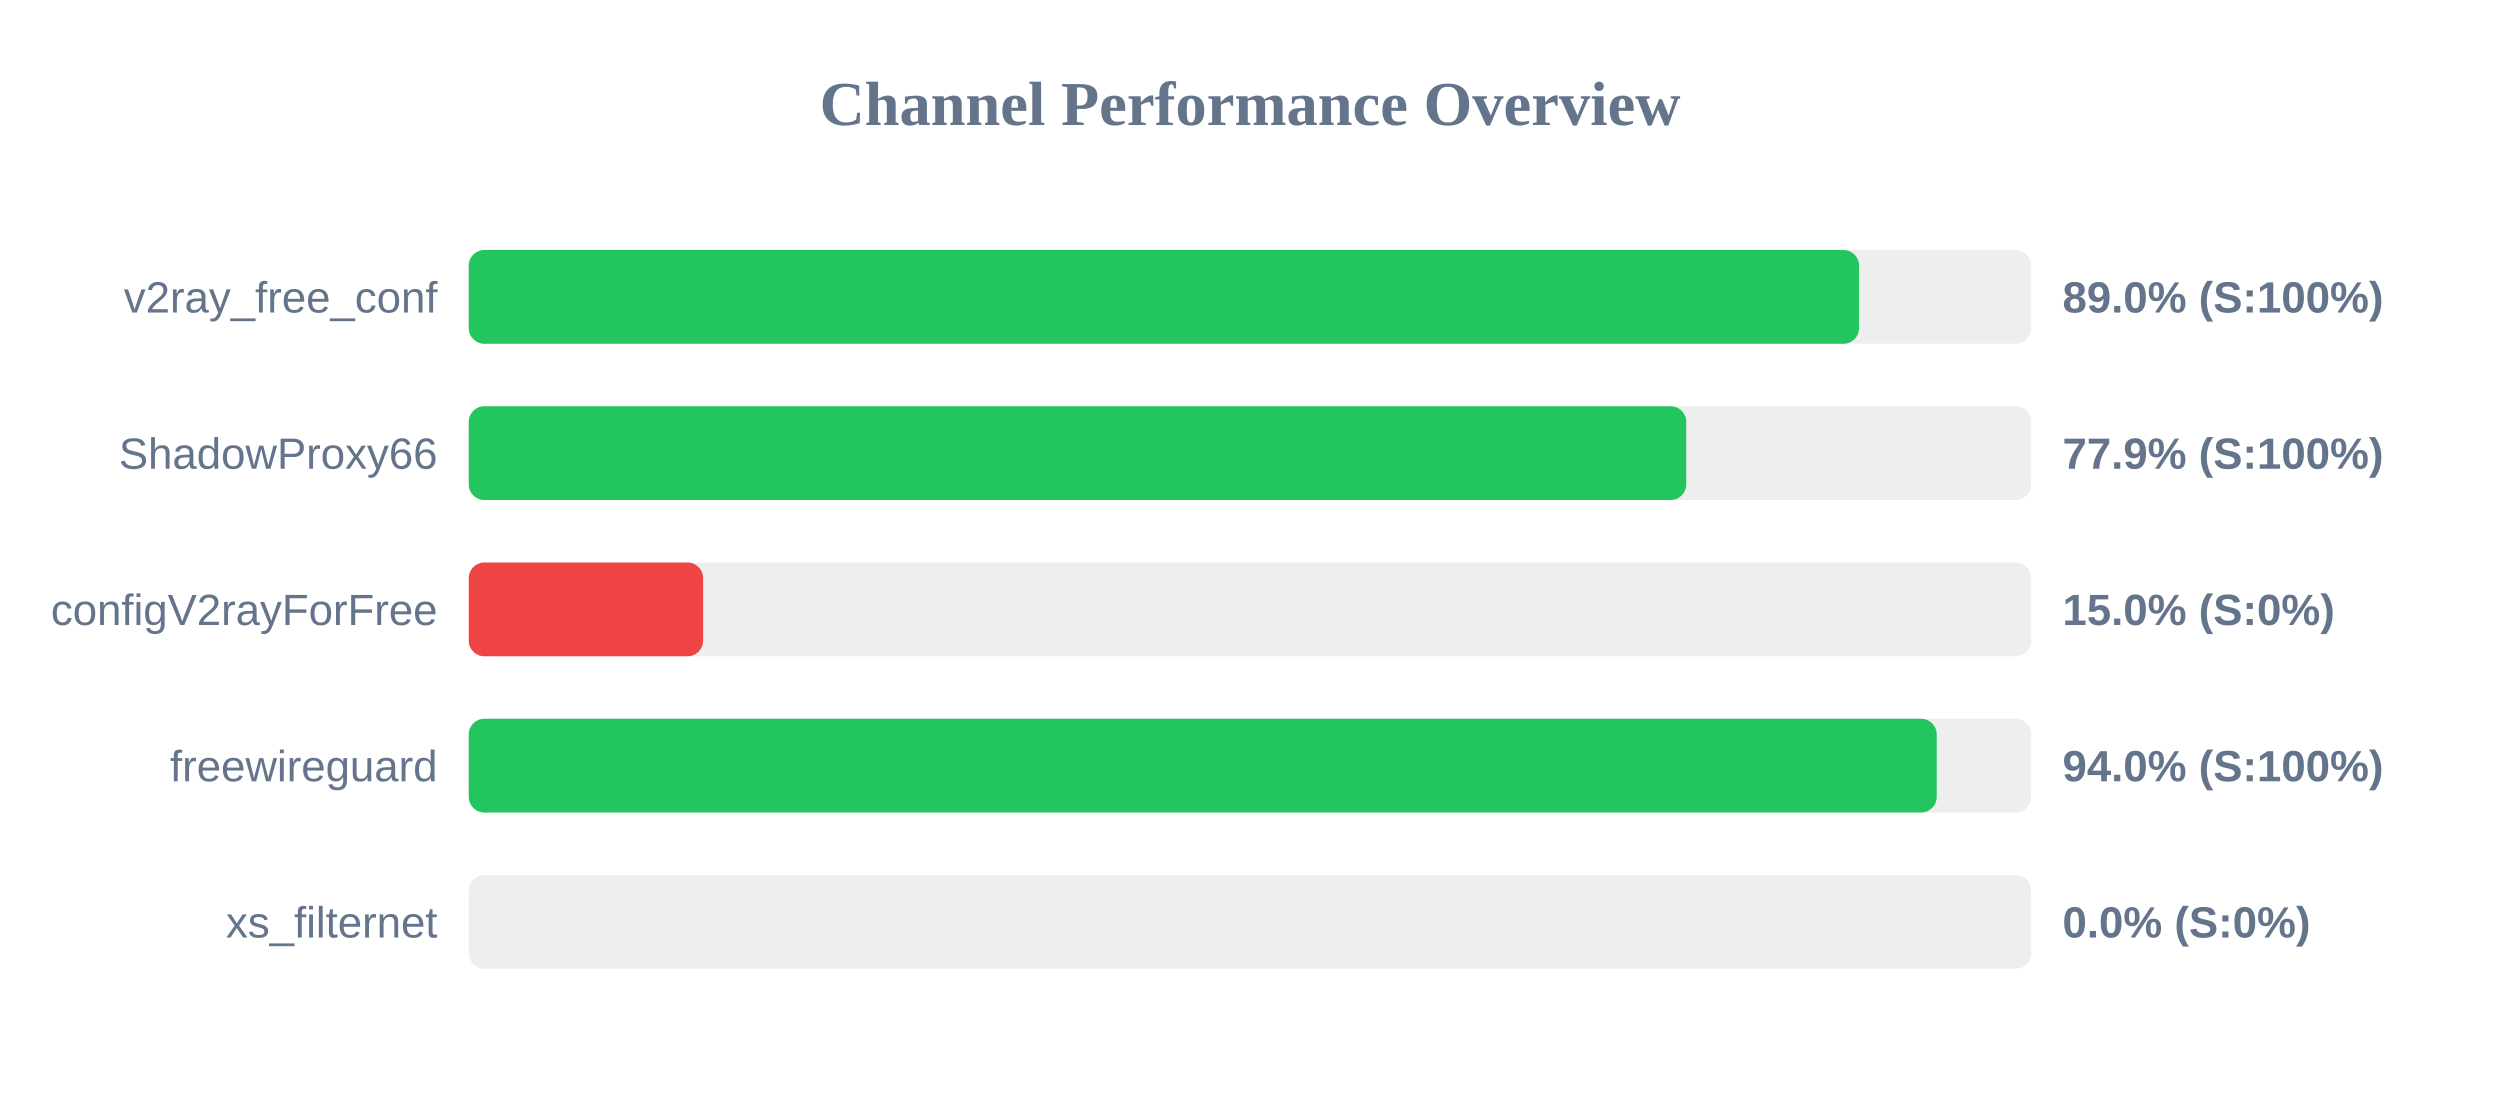
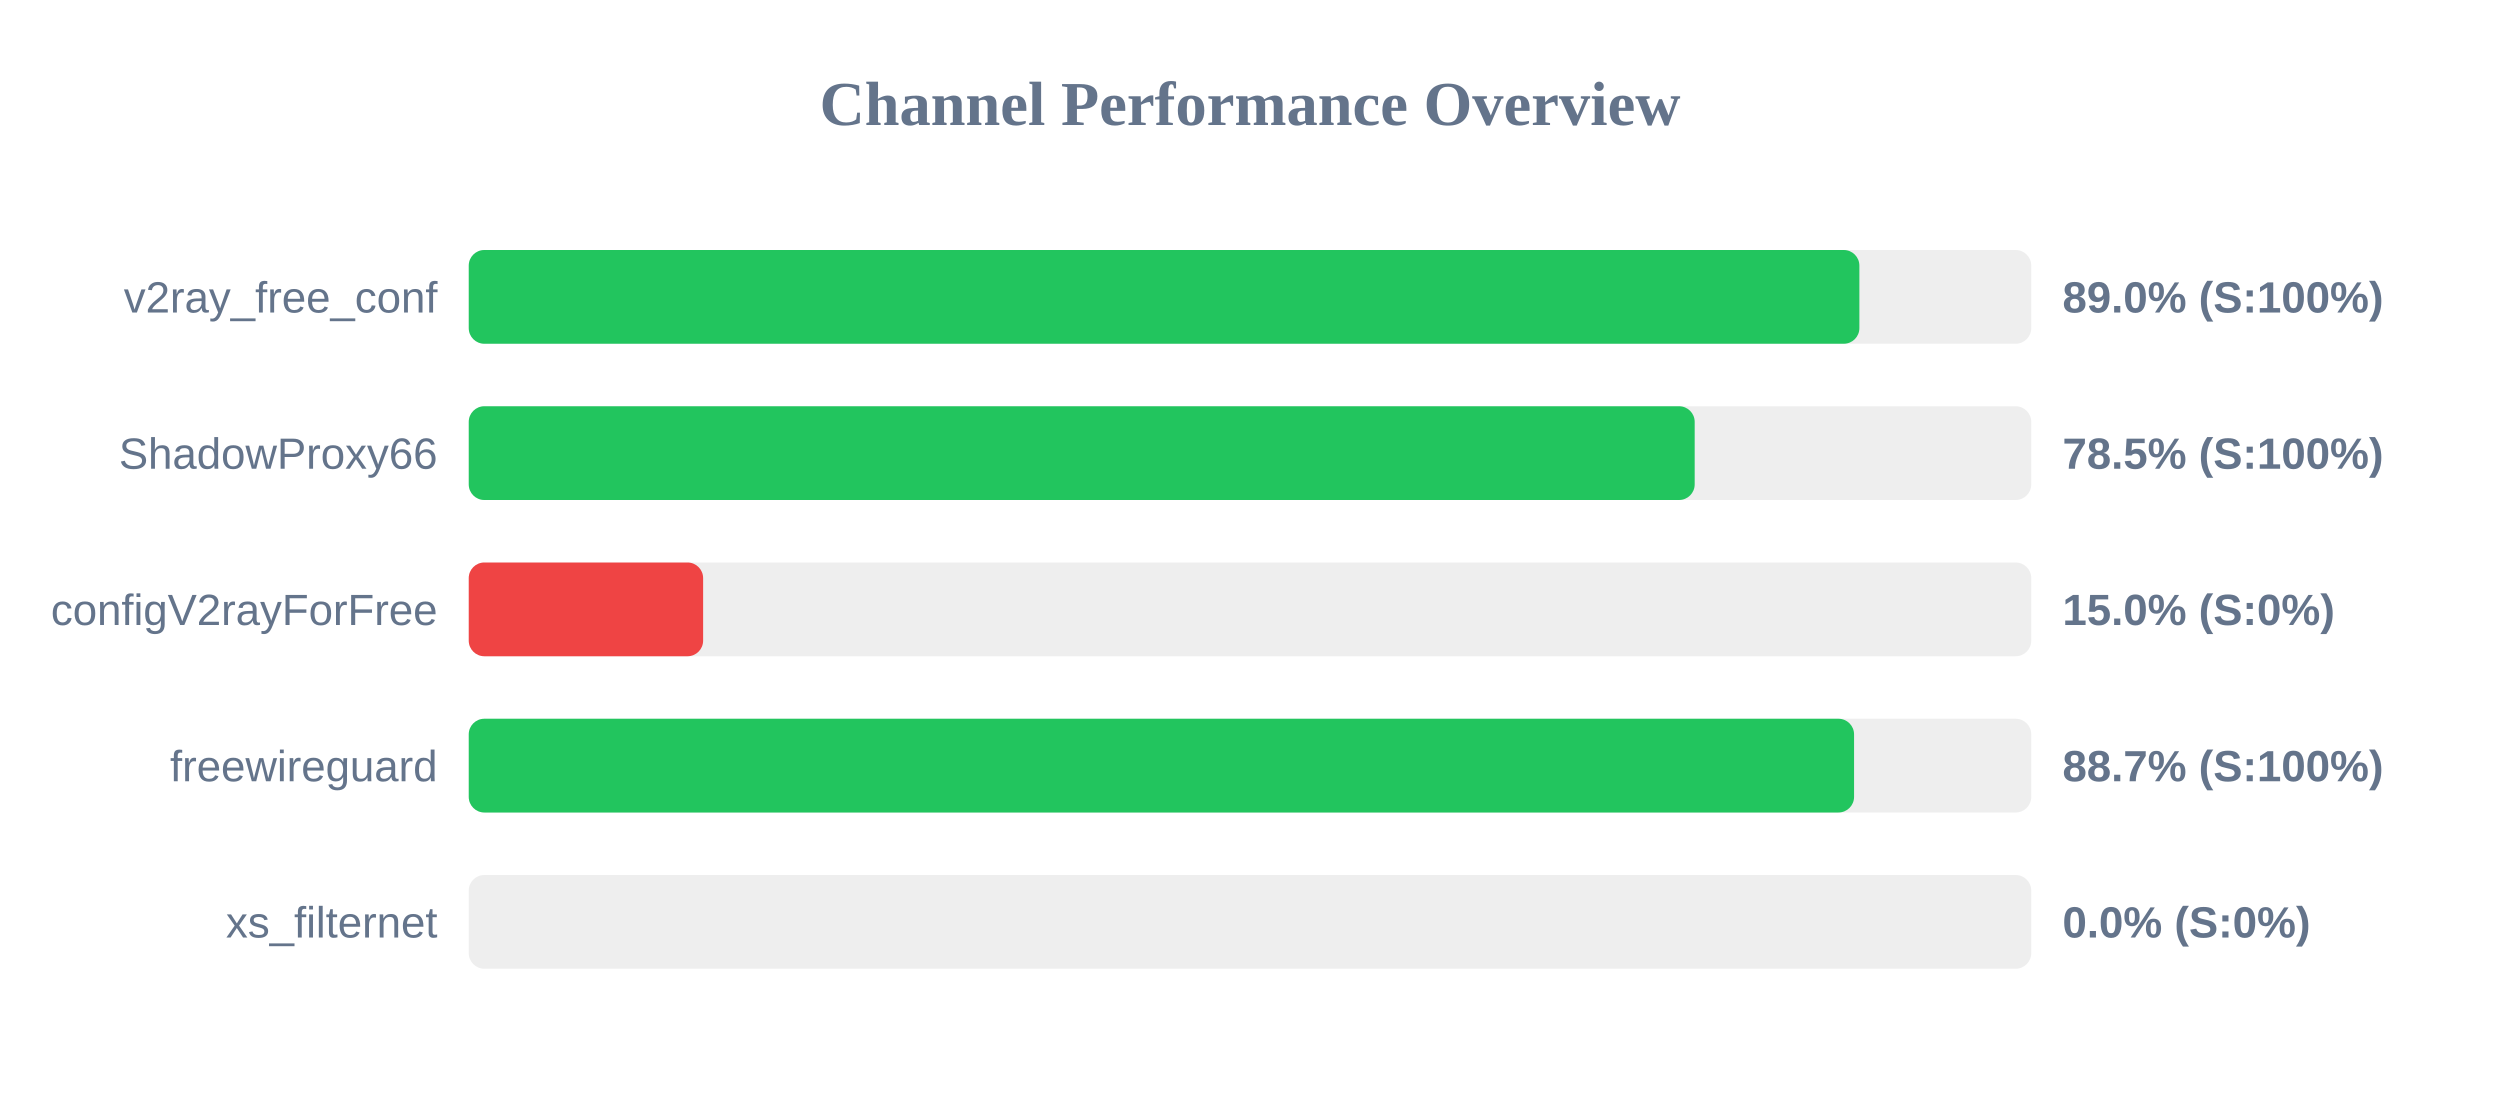
<svg xmlns="http://www.w3.org/2000/svg" width="800" height="350" version="1.1">
  <style>
        .row { font: 14px Arial; fill: #64748b; }
        .score { font: bold 14px Arial; fill: #64748b; }
    </style>
  <text x="400" y="40" text-anchor="middle" font-size="20px" font-weight="bold" fill="#64748b">Channel Performance Overview</text>
  <rect x="150" y="80" width="500" height="30" fill="#eee" rx="5" />
-   <rect x="150" y="80" width="444.9" height="30" fill="#22c55e" rx="5" />
+   <rect x="150" y="80" width="445.0" height="30" fill="#22c55e" rx="5" />
  <text x="140" y="100" text-anchor="end" class="row">v2ray_free_conf</text>
  <text x="660" y="100" text-anchor="start" class="score">89.0% (S:100%)</text>
  <rect x="150" y="130" width="500" height="30" fill="#eee" rx="5" />
-   <rect x="150" y="130" width="389.6" height="30" fill="#22c55e" rx="5" />
+   <rect x="150" y="130" width="392.3" height="30" fill="#22c55e" rx="5" />
  <text x="140" y="150" text-anchor="end" class="row">ShadowProxy66</text>
-   <text x="660" y="150" text-anchor="start" class="score">77.9% (S:100%)</text>
+   <text x="660" y="150" text-anchor="start" class="score">78.5% (S:100%)</text>
  <rect x="150" y="180" width="500" height="30" fill="#eee" rx="5" />
  <rect x="150" y="180" width="75.0" height="30" fill="#ef4444" rx="5" />
  <text x="140" y="200" text-anchor="end" class="row">configV2rayForFree</text>
  <text x="660" y="200" text-anchor="start" class="score">15.0% (S:0%)</text>
  <rect x="150" y="230" width="500" height="30" fill="#eee" rx="5" />
-   <rect x="150" y="230" width="469.75" height="30" fill="#22c55e" rx="5" />
+   <rect x="150" y="230" width="443.3" height="30" fill="#22c55e" rx="5" />
  <text x="140" y="250" text-anchor="end" class="row">freewireguard</text>
-   <text x="660" y="250" text-anchor="start" class="score">94.0% (S:100%)</text>
+   <text x="660" y="250" text-anchor="start" class="score">88.7% (S:100%)</text>
  <rect x="150" y="280" width="500" height="30" fill="#eee" rx="5" />
  <rect x="150" y="280" width="0.0" height="30" fill="#ef4444" rx="5" />
  <text x="140" y="300" text-anchor="end" class="row">xs_filternet</text>
  <text x="660" y="300" text-anchor="start" class="score">0.0% (S:0%)</text>
</svg>
